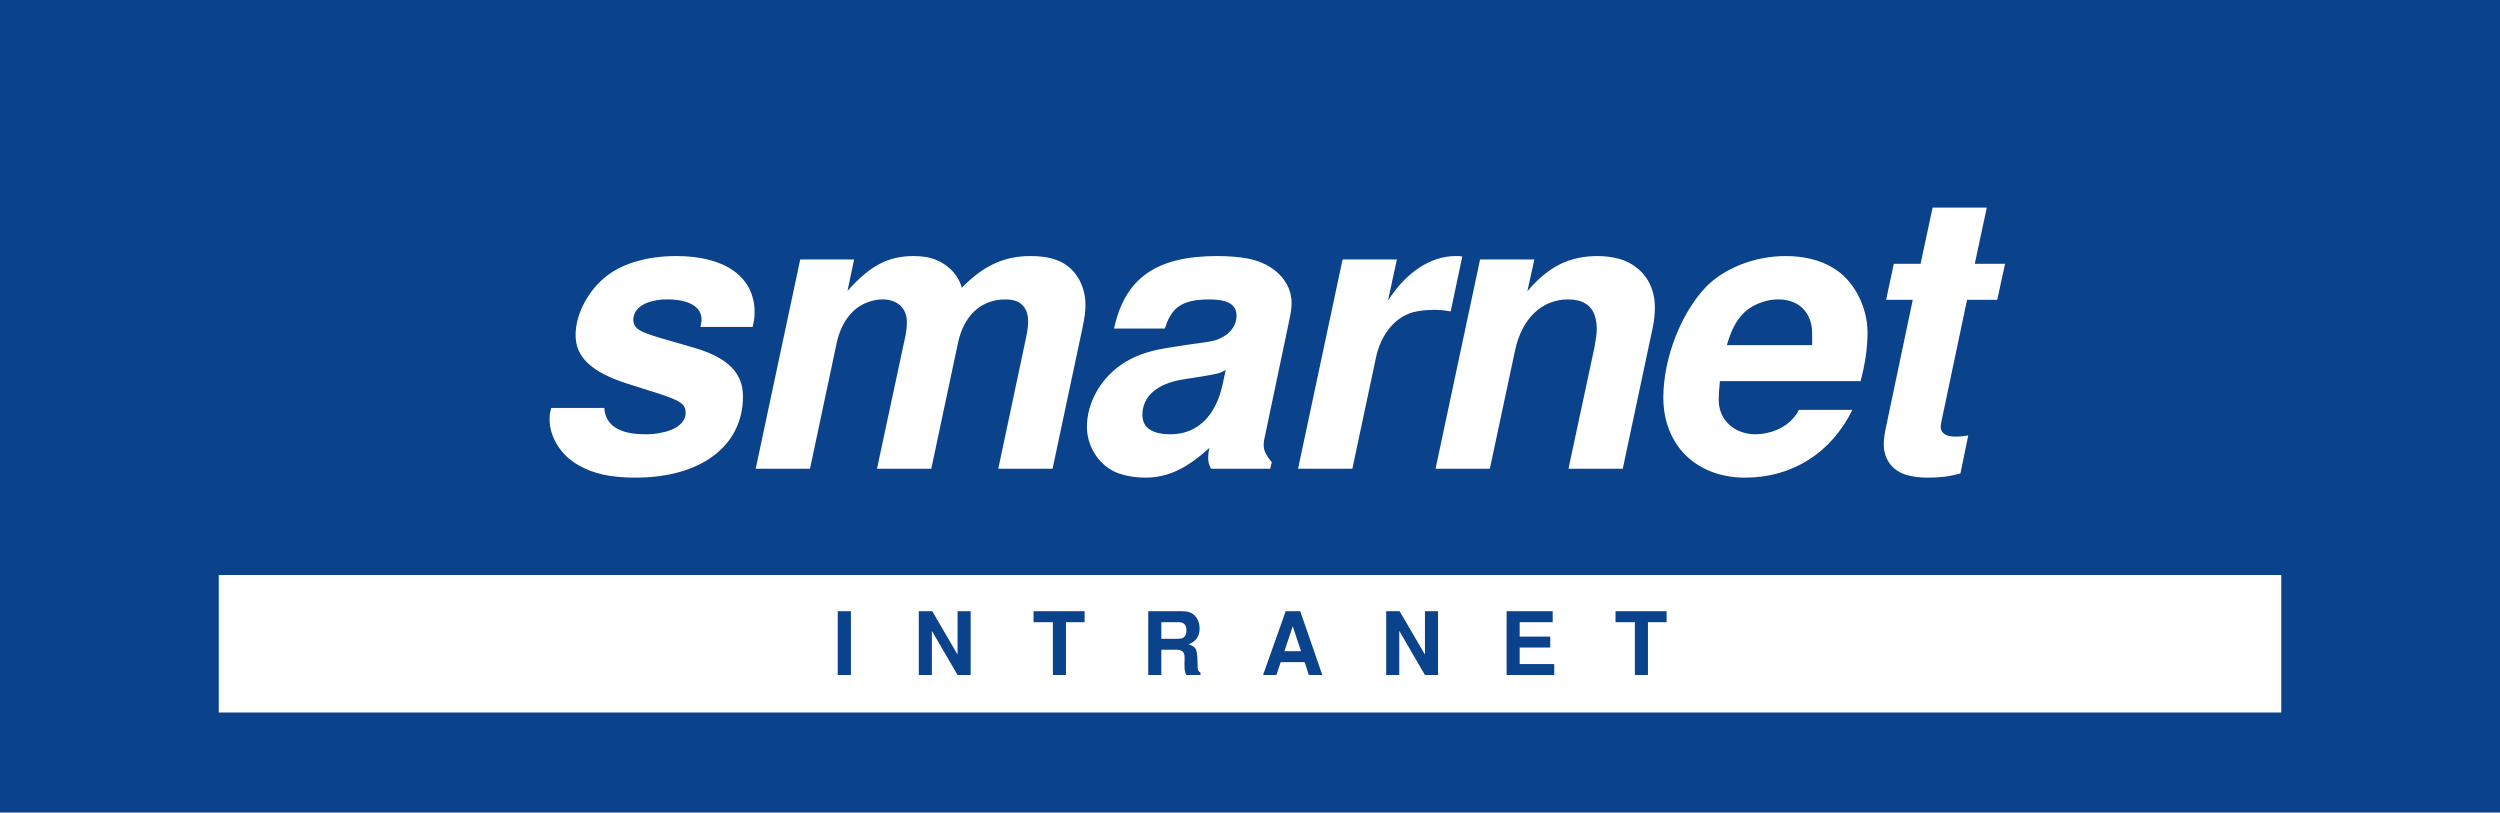
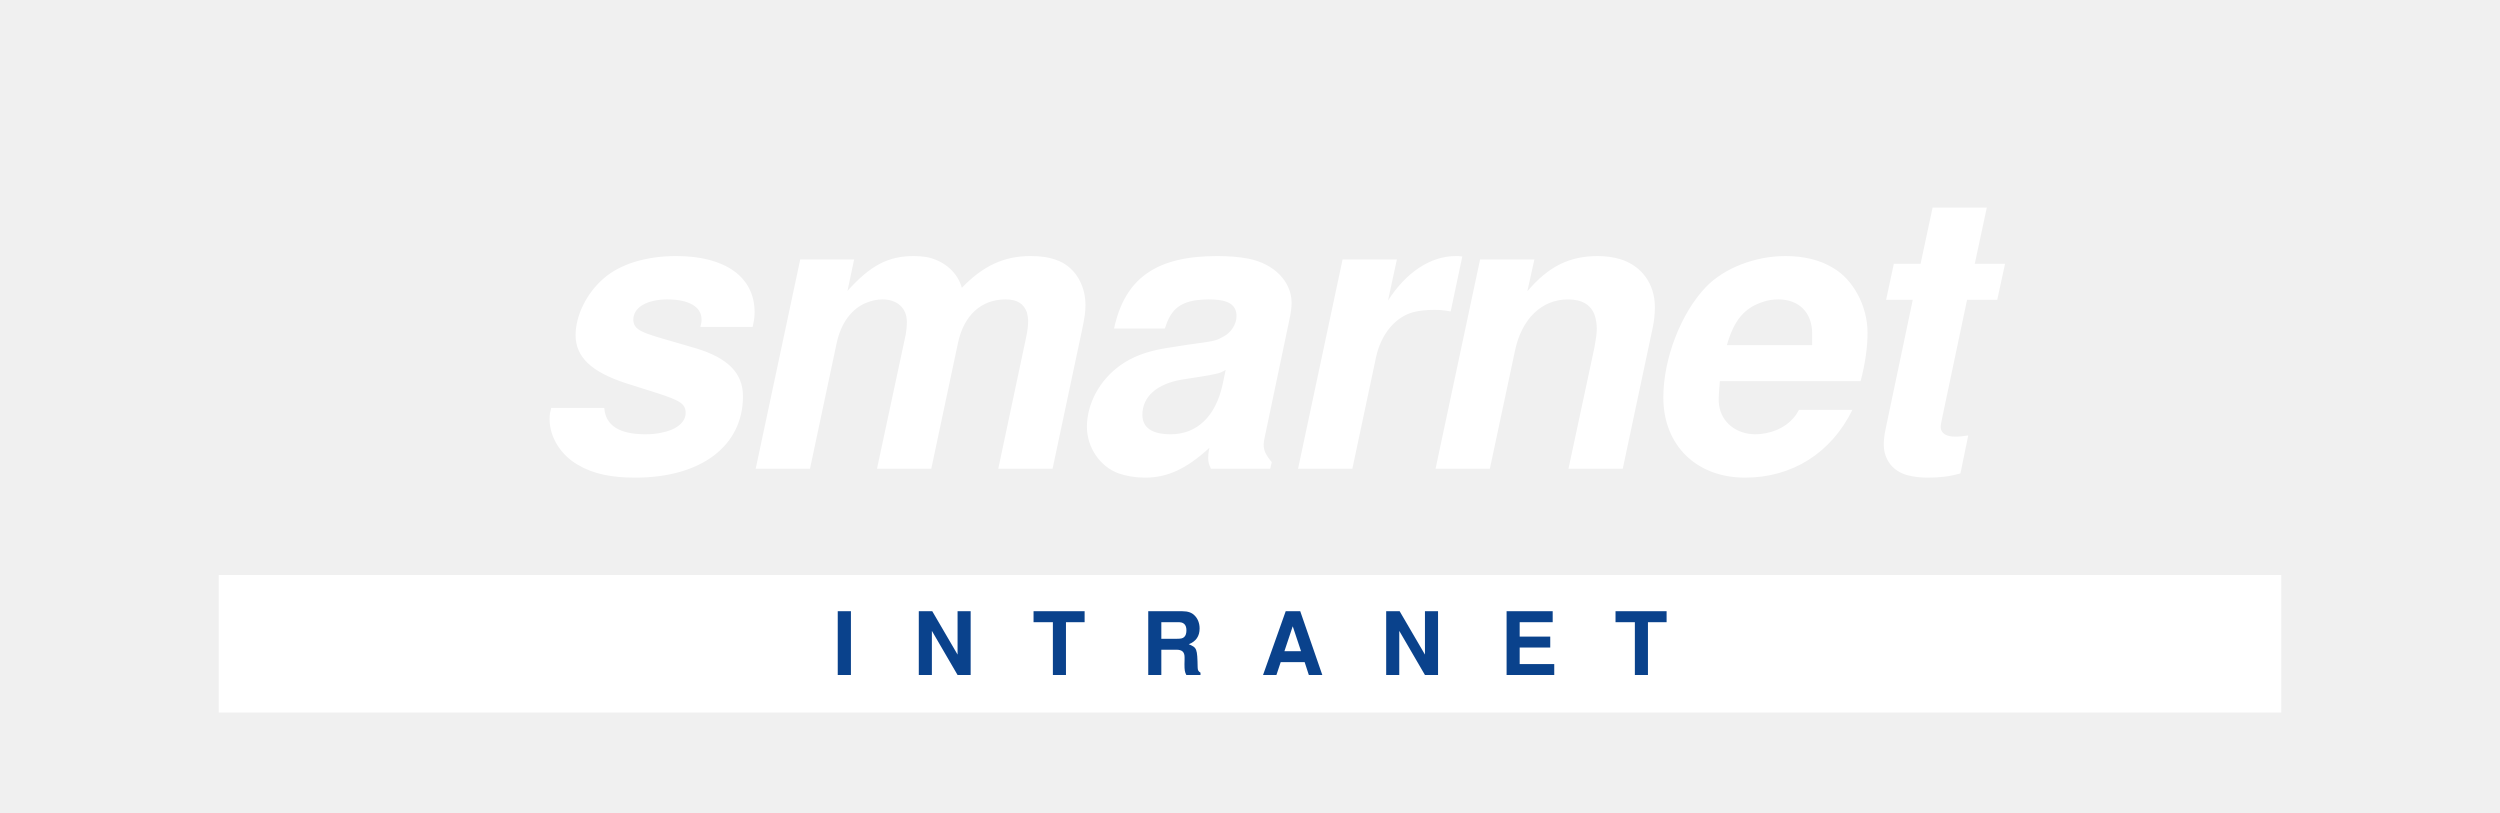
<svg xmlns="http://www.w3.org/2000/svg" viewBox="0 0 400 130" width="100%" height="100%">
-   <rect width="400" height="130" fill="#0A428C" />
  <text x="200" y="75" font-family="'Helvetica Neue', Helvetica, Arial, sans-serif" font-size="62" font-weight="900" font-style="italic" fill="#FFFFFF" text-anchor="middle" letter-spacing="-1.5">smarnet</text>
  <rect x="35" y="92" width="330" height="22" fill="#FFFFFF" />
  <text x="200" y="108" font-family="'Helvetica Neue', Helvetica, Arial, sans-serif" font-size="14" font-weight="700" fill="#0A428C" text-anchor="middle" letter-spacing="9">INTRANET</text>
</svg>
